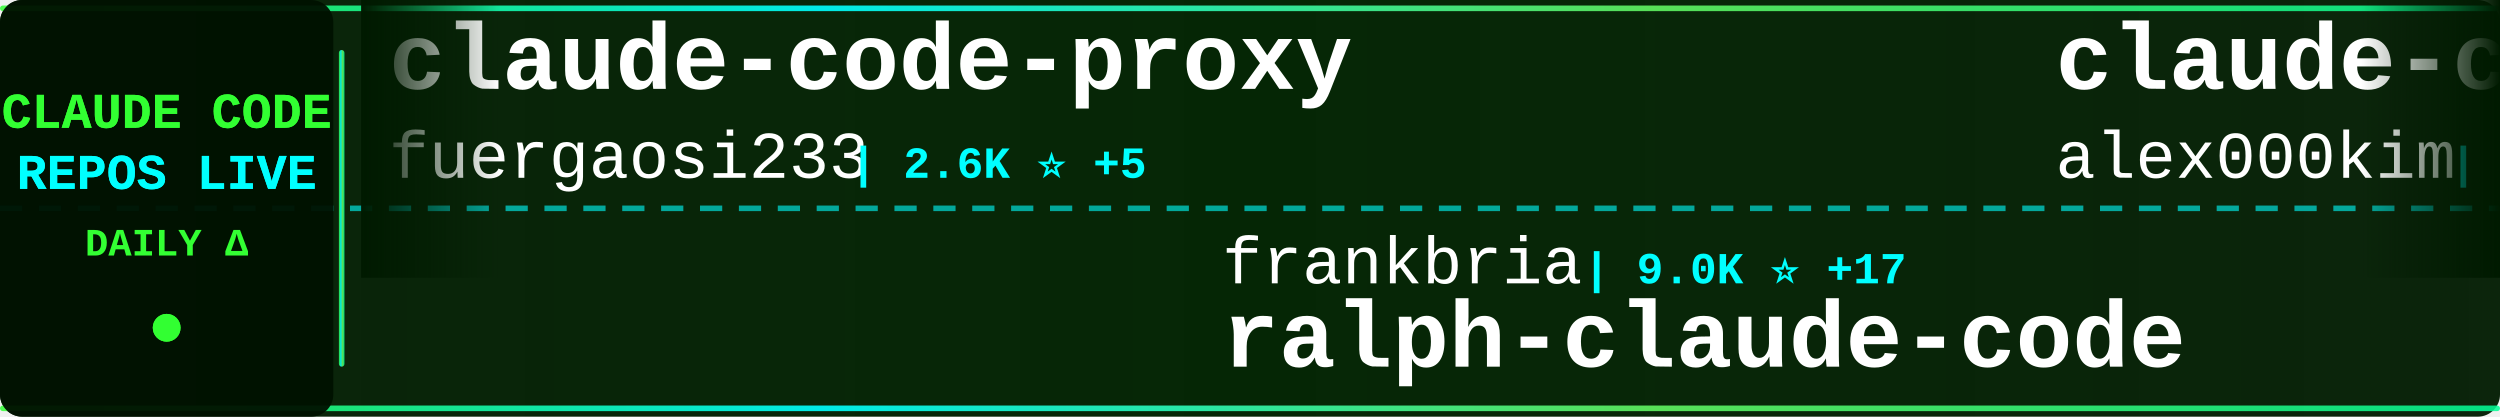
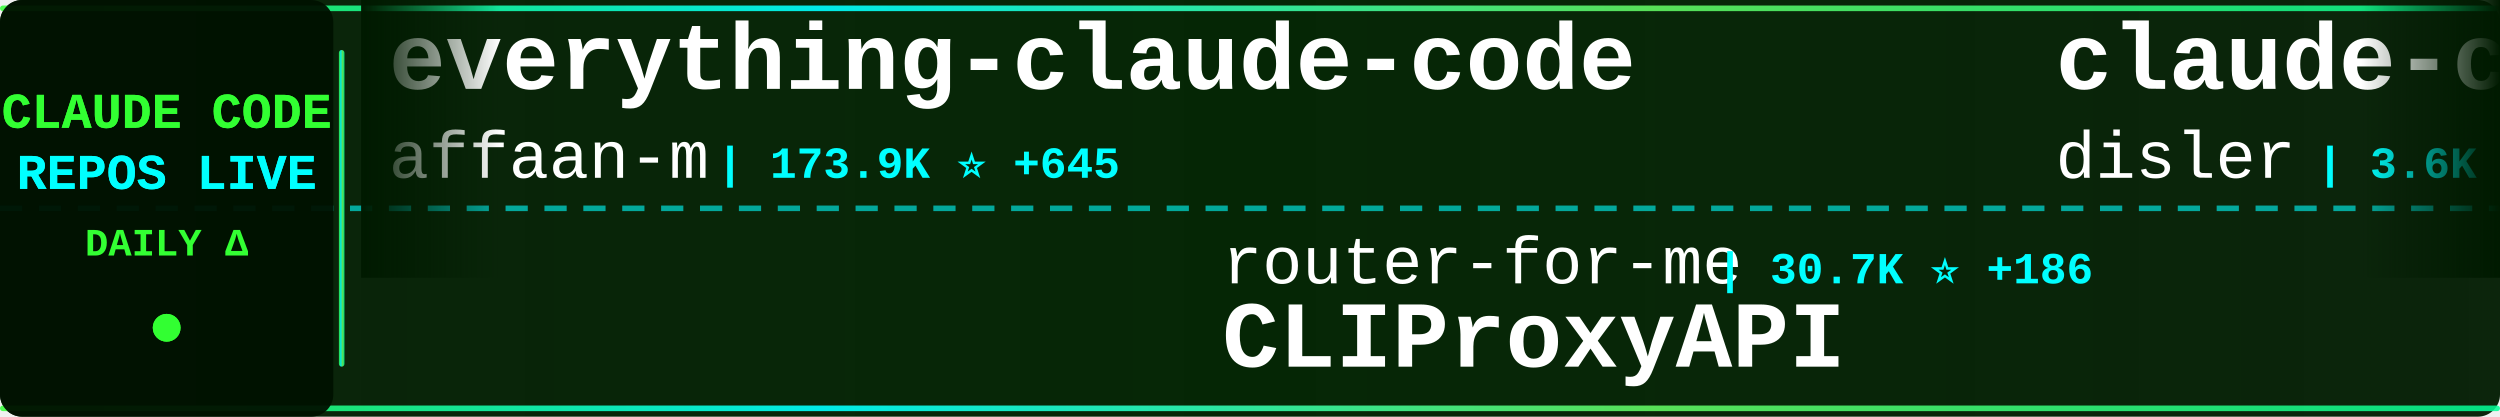
<svg xmlns="http://www.w3.org/2000/svg" width="900" height="150">
  <defs>
    <linearGradient id="tickerBg" x1="0%" y1="0%" x2="100%" y2="0%">
      <stop offset="0%" style="stop-color:#001a00;stop-opacity:0.95" />
      <stop offset="50%" style="stop-color:#002200;stop-opacity:0.98" />
      <stop offset="100%" style="stop-color:#001a00;stop-opacity:0.95" />
    </linearGradient>
    <linearGradient id="borderGrad" x1="0%" y1="0%" x2="100%" y2="0%">
      <stop offset="0%" style="stop-color:#33ff33;stop-opacity:0.85">
        <animate attributeName="stop-opacity" values="0.85;1;0.85" dur="2s" repeatCount="indefinite" />
      </stop>
      <stop offset="33%" style="stop-color:#00ffff;stop-opacity:0.9">
        <animate attributeName="stop-opacity" values="0.9;1;0.9" dur="2.2s" repeatCount="indefinite" />
      </stop>
      <stop offset="66%" style="stop-color:#66ff66;stop-opacity:0.85">
        <animate attributeName="stop-opacity" values="0.85;1;0.85" dur="1.8s" repeatCount="indefinite" />
      </stop>
      <stop offset="100%" style="stop-color:#00ff99;stop-opacity:0.85">
        <animate attributeName="stop-opacity" values="0.85;1;0.85" dur="2s" repeatCount="indefinite" />
      </stop>
    </linearGradient>
    <filter id="textGlow">
      <feGaussianBlur stdDeviation="0.1" result="coloredBlur" />
      <feMerge>
        <feMergeNode in="coloredBlur" />
        <feMergeNode in="SourceGraphic" />
      </feMerge>
    </filter>
    <filter id="metricGlow">
      <feGaussianBlur stdDeviation="0.2" result="coloredBlur" />
      <feMerge>
        <feMergeNode in="coloredBlur" />
        <feMergeNode in="SourceGraphic" />
      </feMerge>
    </filter>
    <linearGradient id="leftFade" x1="0%" y1="0%" x2="100%" y2="0%">
      <stop offset="0%" style="stop-color:#001a00;stop-opacity:1" />
      <stop offset="100%" style="stop-color:#001a00;stop-opacity:0" />
    </linearGradient>
    <linearGradient id="rightFade" x1="0%" y1="0%" x2="100%" y2="0%">
      <stop offset="0%" style="stop-color:#001a00;stop-opacity:0" />
      <stop offset="100%" style="stop-color:#001a00;stop-opacity:1" />
    </linearGradient>
  </defs>
  <rect width="900" height="150" fill="url(#tickerBg)" rx="8" />
  <rect x="0" y="2" width="900" height="2" fill="url(#borderGrad)" rx="1" />
  <rect x="0" y="146" width="900" height="2" fill="url(#borderGrad)" rx="1" />
  <line x1="0" y1="75" x2="900" y2="75" stroke="#00ffff" stroke-width="2" stroke-dasharray="8 6" opacity="0.6" />
  <rect x="0" y="0" width="120" height="150" fill="#001100" opacity="0.95" rx="8" />
  <text x="60" y="46" font-family="'Courier New', monospace" font-size="18" font-weight="bold" fill="#33ff33" text-anchor="middle" filter="url(#textGlow)">
    CLAUDE CODE
  </text>
  <text x="60" y="68" font-family="'Courier New', monospace" font-size="18" font-weight="bold" fill="#00ffff" text-anchor="middle" filter="url(#textGlow)">
    REPOS LIVE
  </text>
  <text x="60" y="92" font-family="'Courier New', monospace" font-size="14" font-weight="bold" fill="#33ff33" text-anchor="middle">
    DAILY Δ
  </text>
  <circle cx="60" cy="118" r="5" fill="#33ff33" filter="url(#metricGlow)">
    <animate attributeName="r" values="4;6;4" dur="1.5s" repeatCount="indefinite" />
    <animate attributeName="opacity" values="0.6;1;0.6" dur="1.5s" repeatCount="indefinite" />
  </circle>
  <rect x="122" y="18" width="2" height="114" fill="url(#borderGrad)" rx="1" />
  <clipPath id="tickerClip">
    <rect x="130" y="0" width="770" height="150" />
  </clipPath>
  <g clip-path="url(#tickerClip)">
    <g id="tickerItems">
      <animateTransform attributeName="transform" attributeType="XML" type="translate" from="0 0" to="-3000 0" dur="54s" repeatCount="indefinite" />
      <g transform="translate(0, 0)">
-         <text x="140" y="32" font-family="'Courier New', monospace" font-size="34" font-weight="bold" fill="#ffffff">claude-code-proxy</text>
-         <text x="140" y="64" font-family="'Courier New', monospace" font-size="24" font-weight="normal" fill="#ffffff" opacity="1.0">fuergaosi233</text>
-         <text x="306" y="64" font-family="'Courier New', monospace" font-size="16" font-weight="bold" fill="#00ffff"> | 2.6K ⭐ +5</text>
+         <text x="140" y="32" font-family="'Courier New', monospace" font-size="34" font-weight="bold" fill="#ffffff">everything-claude-code</text>
+         <text x="140" y="64" font-family="'Courier New', monospace" font-size="24" font-weight="normal" fill="#ffffff" opacity="1.0">affaan-m</text>
+         <text x="258" y="64" font-family="'Courier New', monospace" font-size="16" font-weight="bold" fill="#00ffff"> | 173.9K ⭐ +645</text>
      </g>
      <g transform="translate(300, 0)">
-         <text x="140" y="102" font-family="'Courier New', monospace" font-size="24" font-weight="normal" fill="#ffffff" opacity="1.0">frankbria</text>
-         <text x="270" y="102" font-family="'Courier New', monospace" font-size="16" font-weight="bold" fill="#00ffff"> | 9.0K ⭐ +17</text>
-         <text x="140" y="132" font-family="'Courier New', monospace" font-size="34" font-weight="bold" fill="#ffffff">ralph-claude-code</text>
+         <text x="140" y="102" font-family="'Courier New', monospace" font-size="24" font-weight="normal" fill="#ffffff" opacity="1.0">router-for-me</text>
+         <text x="318" y="102" font-family="'Courier New', monospace" font-size="16" font-weight="bold" fill="#00ffff"> | 30.7K ⭐ +186</text>
+         <text x="140" y="132" font-family="'Courier New', monospace" font-size="34" font-weight="bold" fill="#ffffff">CLIProxyAPI</text>
      </g>
      <g transform="translate(600, 0)">
-         <text x="140" y="32" font-family="'Courier New', monospace" font-size="34" font-weight="bold" fill="#ffffff">claude-code</text>
-         <text x="140" y="64" font-family="'Courier New', monospace" font-size="24" font-weight="normal" fill="#ffffff" opacity="1.0">alex000kim</text>
-         <text x="282" y="64" font-family="'Courier New', monospace" font-size="16" font-weight="bold" fill="#00ffff"> | 223 ⭐ +1</text>
+         <text x="140" y="32" font-family="'Courier New', monospace" font-size="34" font-weight="bold" fill="#ffffff">claude-code-hooks-master...</text>
+         <text x="140" y="64" font-family="'Courier New', monospace" font-size="24" font-weight="normal" fill="#ffffff" opacity="1.0">disler</text>
+         <text x="234" y="64" font-family="'Courier New', monospace" font-size="16" font-weight="bold" fill="#00ffff"> | 3.6K ⭐ +4</text>
      </g>
      <g transform="translate(900, 0)">
-         <text x="140" y="102" font-family="'Courier New', monospace" font-size="24" font-weight="normal" fill="#ffffff" opacity="1.0">ghuntley</text>
-         <text x="258" y="102" font-family="'Courier New', monospace" font-size="16" font-weight="bold" fill="#00ffff"> | 975 ⭐ +1</text>
-         <text x="140" y="132" font-family="'Courier New', monospace" font-size="34" font-weight="bold" fill="#ffffff">claude-code-source-code-...</text>
+         <text x="140" y="102" font-family="'Courier New', monospace" font-size="24" font-weight="normal" fill="#ffffff" opacity="1.0">guanshan</text>
+         <text x="258" y="102" font-family="'Courier New', monospace" font-size="16" font-weight="bold" fill="#00ffff"> | 57 ⭐</text>
+         <text x="140" y="132" font-family="'Courier New', monospace" font-size="34" font-weight="bold" fill="#ffffff">ClaudeCode</text>
      </g>
      <g transform="translate(1200, 0)">
-         <text x="140" y="32" font-family="'Courier New', monospace" font-size="34" font-weight="bold" fill="#ffffff">oh-my-claudecode</text>
-         <text x="140" y="64" font-family="'Courier New', monospace" font-size="24" font-weight="normal" fill="#ffffff" opacity="1.0">Yeachan-Heo</text>
-         <text x="294" y="64" font-family="'Courier New', monospace" font-size="16" font-weight="bold" fill="#00ffff"> | 32.6K ⭐ +98</text>
+         <text x="140" y="32" font-family="'Courier New', monospace" font-size="34" font-weight="bold" fill="#ffffff">claude-code-router</text>
+         <text x="140" y="64" font-family="'Courier New', monospace" font-size="24" font-weight="normal" fill="#ffffff" opacity="1.0">musistudio</text>
+         <text x="282" y="64" font-family="'Courier New', monospace" font-size="16" font-weight="bold" fill="#00ffff"> | 33.5K ⭐ +43</text>
      </g>
      <g transform="translate(1500, 0)">
-         <text x="140" y="102" font-family="'Courier New', monospace" font-size="24" font-weight="normal" fill="#ffffff" opacity="1.0">fazxes</text>
-         <text x="234" y="102" font-family="'Courier New', monospace" font-size="16" font-weight="bold" fill="#00ffff"> | 212 ⭐</text>
-         <text x="140" y="132" font-family="'Courier New', monospace" font-size="34" font-weight="bold" fill="#ffffff">Claude-code</text>
+         <text x="140" y="102" font-family="'Courier New', monospace" font-size="24" font-weight="normal" fill="#ffffff" opacity="1.0">Yeachan-Heo</text>
+         <text x="294" y="102" font-family="'Courier New', monospace" font-size="16" font-weight="bold" fill="#00ffff"> | 32.6K ⭐ +100</text>
+         <text x="140" y="132" font-family="'Courier New', monospace" font-size="34" font-weight="bold" fill="#ffffff">oh-my-claudecode</text>
      </g>
      <g transform="translate(1800, 0)">
-         <text x="140" y="32" font-family="'Courier New', monospace" font-size="34" font-weight="bold" fill="#ffffff">sc-claude-code-files</text>
-         <text x="140" y="64" font-family="'Courier New', monospace" font-size="24" font-weight="normal" fill="#ffffff" opacity="1.0">https-deeplearning-ai</text>
-         <text x="414" y="64" font-family="'Courier New', monospace" font-size="16" font-weight="bold" fill="#00ffff"> | 504 ⭐</text>
+         <text x="140" y="32" font-family="'Courier New', monospace" font-size="34" font-weight="bold" fill="#ffffff">claude-code-best-practic...</text>
+         <text x="140" y="64" font-family="'Courier New', monospace" font-size="24" font-weight="normal" fill="#ffffff" opacity="1.0">shanraisshan</text>
+         <text x="306" y="64" font-family="'Courier New', monospace" font-size="16" font-weight="bold" fill="#00ffff"> | 51.2K ⭐ +222</text>
      </g>
      <g transform="translate(2100, 0)">
-         <text x="140" y="102" font-family="'Courier New', monospace" font-size="24" font-weight="normal" fill="#ffffff" opacity="1.0">ponponon</text>
-         <text x="258" y="102" font-family="'Courier New', monospace" font-size="16" font-weight="bold" fill="#00ffff"> | 2.2K ⭐ +4</text>
-         <text x="140" y="132" font-family="'Courier New', monospace" font-size="34" font-weight="bold" fill="#ffffff">claude_code_src</text>
+         <text x="140" y="102" font-family="'Courier New', monospace" font-size="24" font-weight="normal" fill="#ffffff" opacity="1.0">darcyegb</text>
+         <text x="258" y="102" font-family="'Courier New', monospace" font-size="16" font-weight="bold" fill="#00ffff"> | 683 ⭐ +3</text>
+         <text x="140" y="132" font-family="'Courier New', monospace" font-size="34" font-weight="bold" fill="#ffffff">ClaudeCodeAgents</text>
      </g>
      <g transform="translate(2400, 0)">
-         <text x="140" y="32" font-family="'Courier New', monospace" font-size="34" font-weight="bold" fill="#ffffff">Claude-Code</text>
-         <text x="140" y="64" font-family="'Courier New', monospace" font-size="24" font-weight="normal" fill="#ffffff" opacity="1.0">pengchengneo</text>
-         <text x="306" y="64" font-family="'Courier New', monospace" font-size="16" font-weight="bold" fill="#00ffff"> | 1.3K ⭐ +3</text>
+         <text x="140" y="32" font-family="'Courier New', monospace" font-size="34" font-weight="bold" fill="#ffffff">claude-code-ultimate-gui...</text>
+         <text x="140" y="64" font-family="'Courier New', monospace" font-size="24" font-weight="normal" fill="#ffffff" opacity="1.0">FlorianBruniaux</text>
+         <text x="342" y="64" font-family="'Courier New', monospace" font-size="16" font-weight="bold" fill="#00ffff"> | 4.2K ⭐ +29</text>
      </g>
      <g transform="translate(2700, 0)">
-         <text x="140" y="102" font-family="'Courier New', monospace" font-size="24" font-weight="normal" fill="#ffffff" opacity="1.0">Pimzino</text>
-         <text x="246" y="102" font-family="'Courier New', monospace" font-size="16" font-weight="bold" fill="#00ffff"> | 3.7K ⭐</text>
-         <text x="140" y="132" font-family="'Courier New', monospace" font-size="34" font-weight="bold" fill="#ffffff">claude-code-spec-workflo...</text>
+         <text x="140" y="102" font-family="'Courier New', monospace" font-size="24" font-weight="normal" fill="#ffffff" opacity="1.0">Cranot</text>
+         <text x="234" y="102" font-family="'Courier New', monospace" font-size="16" font-weight="bold" fill="#00ffff"> | 2.6K ⭐ +2</text>
+         <text x="140" y="132" font-family="'Courier New', monospace" font-size="34" font-weight="bold" fill="#ffffff">claude-code-guide</text>
      </g>
      <g transform="translate(3000, 0)">
-         <text x="140" y="32" font-family="'Courier New', monospace" font-size="34" font-weight="bold" fill="#ffffff">claude-code-proxy</text>
-         <text x="140" y="64" font-family="'Courier New', monospace" font-size="24" font-weight="normal" fill="#ffffff" opacity="1.0">fuergaosi233</text>
-         <text x="306" y="64" font-family="'Courier New', monospace" font-size="16" font-weight="bold" fill="#00ffff"> | 2.6K ⭐ +5</text>
+         <text x="140" y="32" font-family="'Courier New', monospace" font-size="34" font-weight="bold" fill="#ffffff">everything-claude-code</text>
+         <text x="140" y="64" font-family="'Courier New', monospace" font-size="24" font-weight="normal" fill="#ffffff" opacity="1.0">affaan-m</text>
+         <text x="258" y="64" font-family="'Courier New', monospace" font-size="16" font-weight="bold" fill="#00ffff"> | 173.9K ⭐ +645</text>
      </g>
      <g transform="translate(3300, 0)">
-         <text x="140" y="102" font-family="'Courier New', monospace" font-size="24" font-weight="normal" fill="#ffffff" opacity="1.0">frankbria</text>
-         <text x="270" y="102" font-family="'Courier New', monospace" font-size="16" font-weight="bold" fill="#00ffff"> | 9.0K ⭐ +17</text>
-         <text x="140" y="132" font-family="'Courier New', monospace" font-size="34" font-weight="bold" fill="#ffffff">ralph-claude-code</text>
+         <text x="140" y="102" font-family="'Courier New', monospace" font-size="24" font-weight="normal" fill="#ffffff" opacity="1.0">router-for-me</text>
+         <text x="318" y="102" font-family="'Courier New', monospace" font-size="16" font-weight="bold" fill="#00ffff"> | 30.7K ⭐ +186</text>
+         <text x="140" y="132" font-family="'Courier New', monospace" font-size="34" font-weight="bold" fill="#ffffff">CLIProxyAPI</text>
      </g>
      <g transform="translate(3600, 0)">
-         <text x="140" y="32" font-family="'Courier New', monospace" font-size="34" font-weight="bold" fill="#ffffff">claude-code</text>
-         <text x="140" y="64" font-family="'Courier New', monospace" font-size="24" font-weight="normal" fill="#ffffff" opacity="1.0">alex000kim</text>
-         <text x="282" y="64" font-family="'Courier New', monospace" font-size="16" font-weight="bold" fill="#00ffff"> | 223 ⭐ +1</text>
+         <text x="140" y="32" font-family="'Courier New', monospace" font-size="34" font-weight="bold" fill="#ffffff">claude-code-hooks-master...</text>
+         <text x="140" y="64" font-family="'Courier New', monospace" font-size="24" font-weight="normal" fill="#ffffff" opacity="1.0">disler</text>
+         <text x="234" y="64" font-family="'Courier New', monospace" font-size="16" font-weight="bold" fill="#00ffff"> | 3.6K ⭐ +4</text>
      </g>
      <g transform="translate(3900, 0)">
-         <text x="140" y="102" font-family="'Courier New', monospace" font-size="24" font-weight="normal" fill="#ffffff" opacity="1.0">ghuntley</text>
-         <text x="258" y="102" font-family="'Courier New', monospace" font-size="16" font-weight="bold" fill="#00ffff"> | 975 ⭐ +1</text>
-         <text x="140" y="132" font-family="'Courier New', monospace" font-size="34" font-weight="bold" fill="#ffffff">claude-code-source-code-...</text>
+         <text x="140" y="102" font-family="'Courier New', monospace" font-size="24" font-weight="normal" fill="#ffffff" opacity="1.0">guanshan</text>
+         <text x="258" y="102" font-family="'Courier New', monospace" font-size="16" font-weight="bold" fill="#00ffff"> | 57 ⭐</text>
+         <text x="140" y="132" font-family="'Courier New', monospace" font-size="34" font-weight="bold" fill="#ffffff">ClaudeCode</text>
      </g>
    </g>
  </g>
  <rect x="130" y="0" width="50" height="100" fill="url(#leftFade)" />
  <rect x="850" y="0" width="50" height="100" fill="url(#rightFade)" />
</svg>
